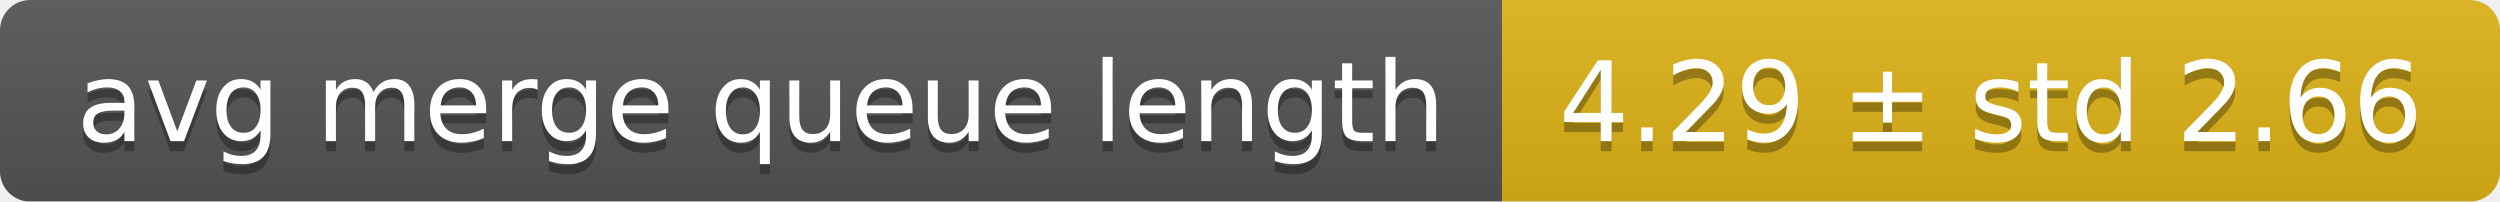
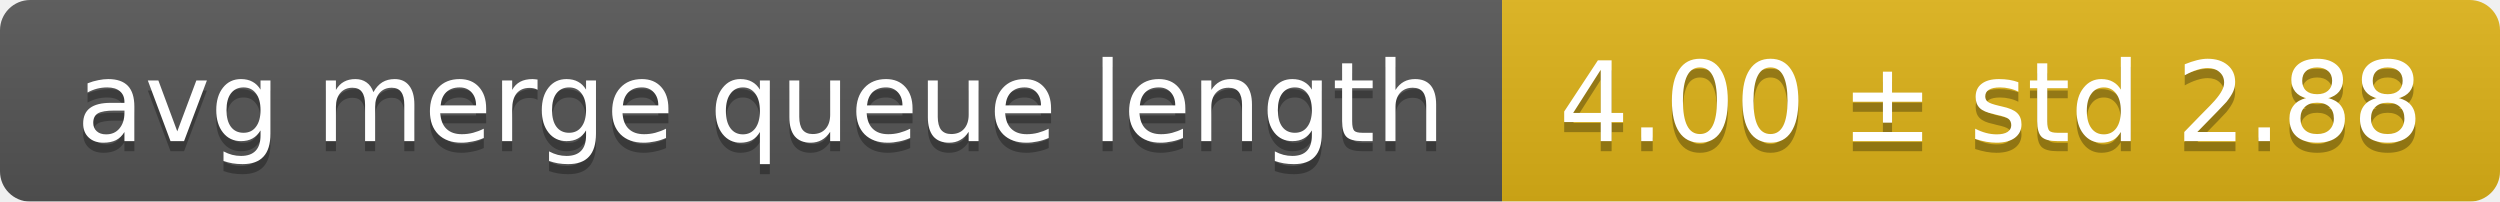
<svg xmlns="http://www.w3.org/2000/svg" width="248" height="20">
  <linearGradient id="smooth" x2="0" y2="100%">
    <stop offset="0" stop-color="#bbb" stop-opacity=".1" />
    <stop offset="1" stop-opacity=".1" />
  </linearGradient>
  <mask id="round">
    <rect width="248" height="20" rx="3" fill="#fff" />
  </mask>
  <g mask="url(#round)">
    <rect width="149" height="20" fill="#555" />
    <rect x="149" width="99" height="20" fill="#dfb317" />
    <rect width="248" height="20" fill="url(#smooth)" />
  </g>
  <g fill="#fff" text-anchor="middle" font-family="DejaVu Sans,Verdana,Geneva,sans-serif" font-size="11">
    <text x="75.5" y="15" fill="#010101" fill-opacity=".3">avg merge queue length</text>
    <text x="75.5" y="14">avg merge queue length</text>
-     <text x="197.5" y="15" fill="#010101" fill-opacity=".3">4.29 ± std 2.66</text>
-     <text x="197.5" y="14">4.29 ± std 2.66</text>
+     <text x="197.5" y="15" fill="#010101" fill-opacity=".3">4.00 ± std 2.88</text>
+     <text x="197.5" y="14">4.00 ± std 2.88</text>
  </g>
</svg>
